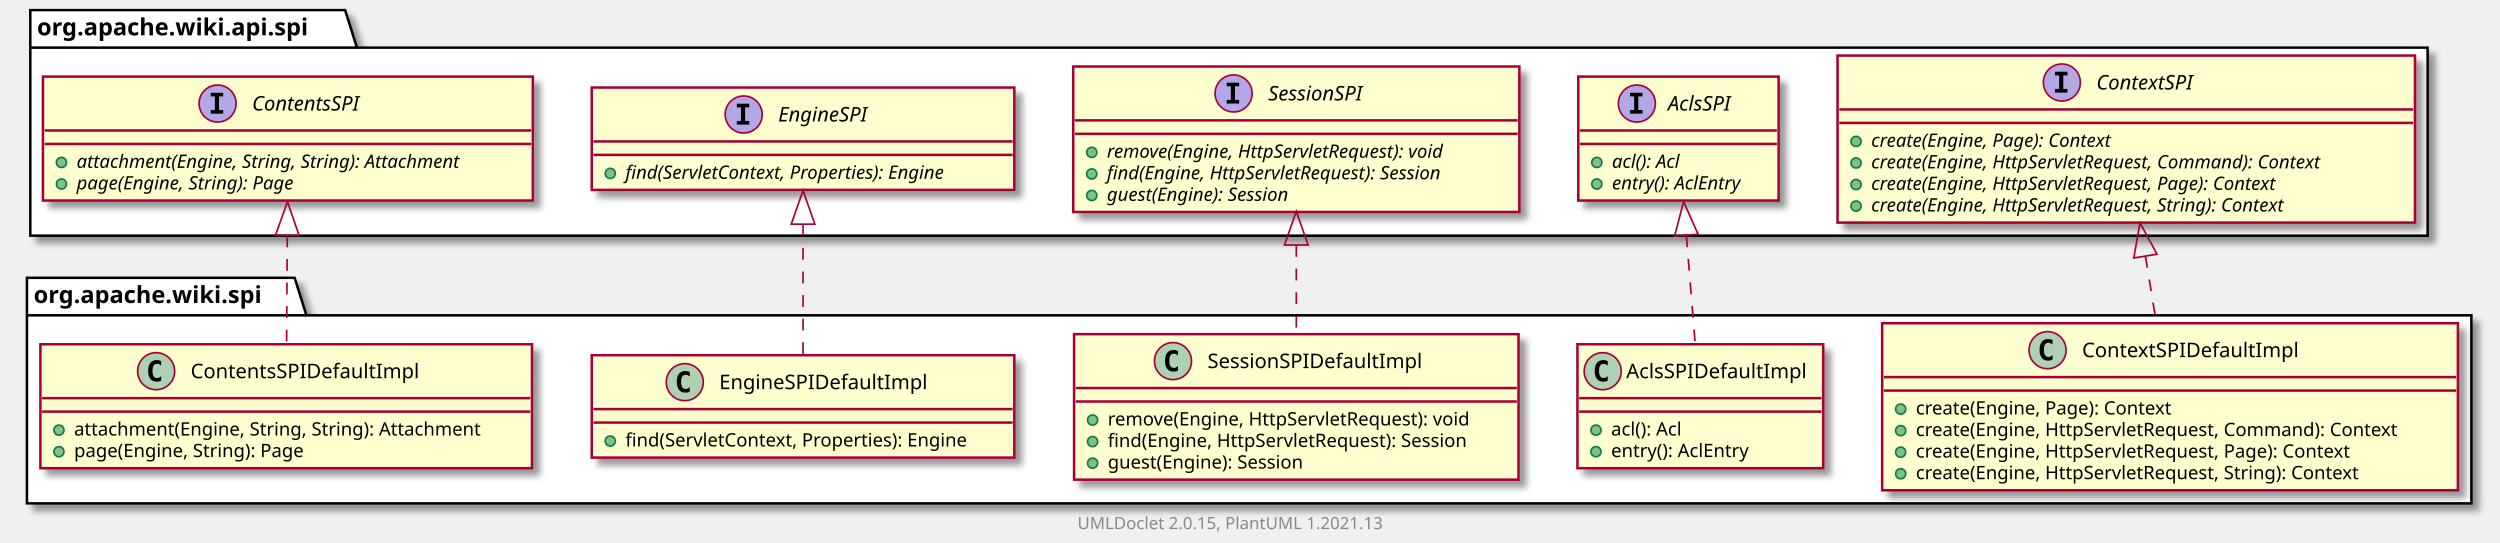
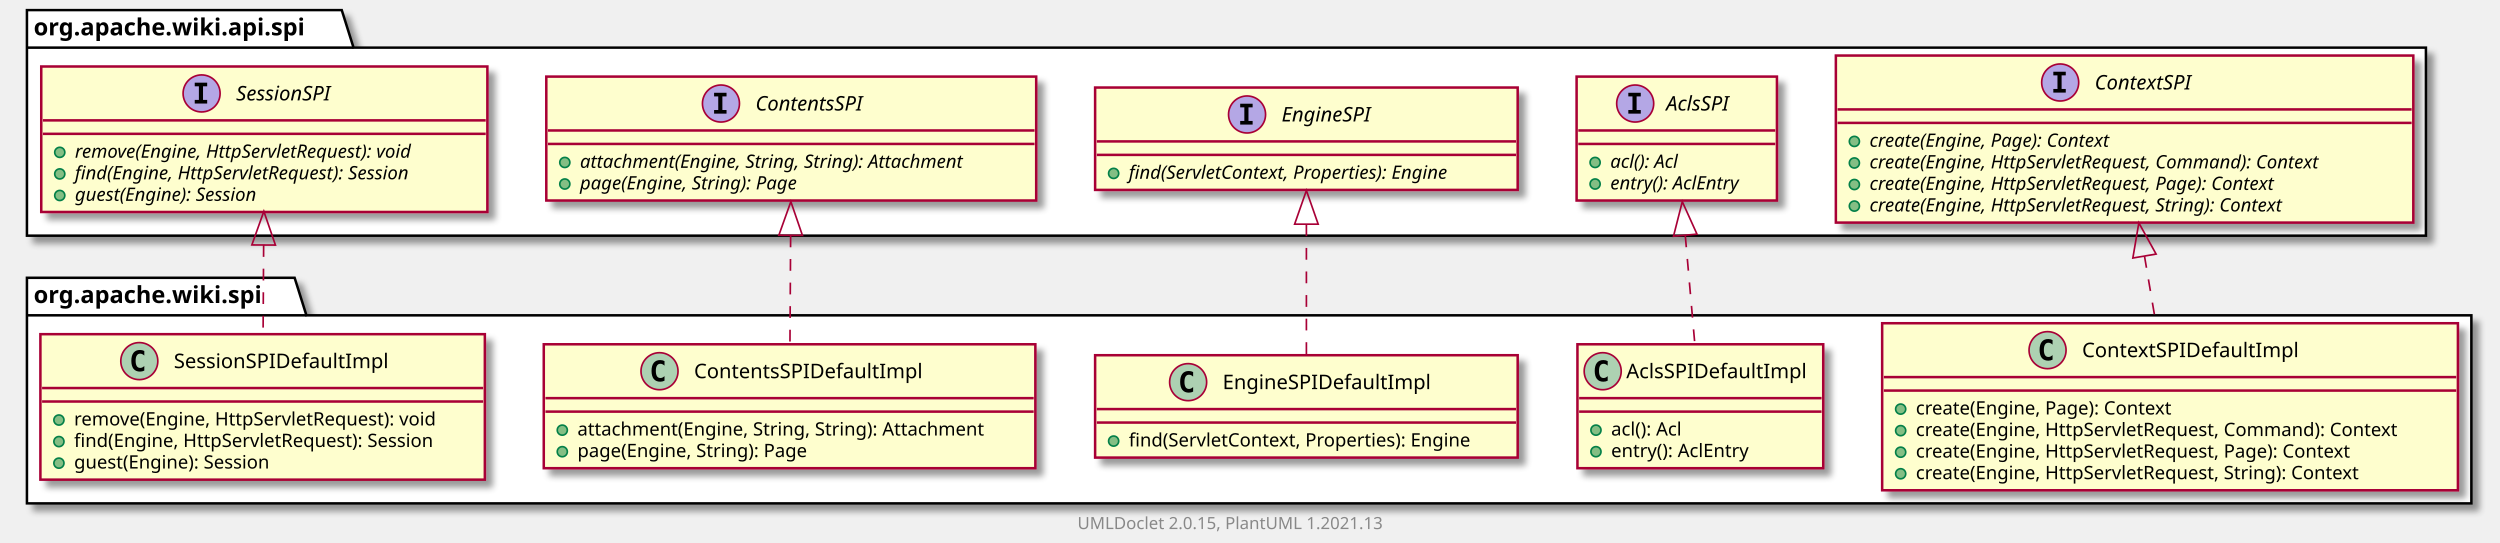
<svg xmlns="http://www.w3.org/2000/svg" xmlns:xlink="http://www.w3.org/1999/xlink" contentScriptType="application/ecmascript" contentStyleType="text/css" height="322px" preserveAspectRatio="none" style="width:1485px;height:322px;background:#FFFFFF;" version="1.1" viewBox="0 0 1485 322" width="1485px" zoomAndPan="magnify">
  <defs>
-     <filter height="300%" id="fppcz7liy9mit" width="300%" x="-1" y="-1">
+     <filter height="300%" id="ffykrakqfbskh" width="300%" x="-1" y="-1">
      <feGaussianBlur result="blurOut" stdDeviation="2.0" />
      <feColorMatrix in="blurOut" result="blurOut2" type="matrix" values="0 0 0 0 0 0 0 0 0 0 0 0 0 0 0 0 0 0 .4 0" />
      <feOffset dx="4.0" dy="4.0" in="blurOut2" result="blurOut3" />
      <feBlend in="SourceGraphic" in2="blurOut3" mode="normal" />
    </filter>
  </defs>
  <g>
-     <polygon fill="#FFFFFF" filter="url(#fppcz7liy9mit)" points="16,165,175,165,182,187.297,1468,187.297,1468,299,16,299,16,165" style="stroke:#000000;stroke-width:1.5;" />
+     <polygon fill="#FFFFFF" filter="url(#ffykrakqfbskh)" points="16,165,175,165,182,187.297,1468,187.297,1468,299,16,299,16,165" style="stroke:#000000;stroke-width:1.5;" />
    <line style="stroke:#000000;stroke-width:1.5;" x1="16" x2="182" y1="187.297" y2="187.297" />
    <text fill="#000000" font-family="sans-serif" font-size="14" font-weight="bold" lengthAdjust="spacing" textLength="153" x="20" y="179.995">org.apache.wiki.spi</text>
-     <polygon fill="#FFFFFF" filter="url(#fppcz7liy9mit)" points="18,6,205,6,212,28.297,1442,28.297,1442,140,18,140,18,6" style="stroke:#000000;stroke-width:1.5;" />
-     <line style="stroke:#000000;stroke-width:1.5;" x1="18" x2="212" y1="28.297" y2="28.297" />
-     <text fill="#000000" font-family="sans-serif" font-size="14" font-weight="bold" lengthAdjust="spacing" textLength="181" x="22" y="20.995">org.apache.wiki.api.spi</text>
+     <polygon fill="#FFFFFF" filter="url(#ffykrakqfbskh)" points="16,6,203,6,210,28.297,1441,28.297,1441,140,16,140,16,6" style="stroke:#000000;stroke-width:1.5;" />
+     <line style="stroke:#000000;stroke-width:1.5;" x1="16" x2="210" y1="28.297" y2="28.297" />
+     <text fill="#000000" font-family="sans-serif" font-size="14" font-weight="bold" lengthAdjust="spacing" textLength="181" x="20" y="20.995">org.apache.wiki.api.spi</text>
    <a href="ContextSPIDefaultImpl.html" target="_top" title="ContextSPIDefaultImpl.html" xlink:actuate="onRequest" xlink:href="ContextSPIDefaultImpl.html" xlink:show="new" xlink:title="ContextSPIDefaultImpl.html" xlink:type="simple">
-       <rect codeLine="3" fill="#FEFECE" filter="url(#fppcz7liy9mit)" height="99.219" id="org.apache.wiki.spi.ContextSPIDefaultImpl" style="stroke:#A80036;stroke-width:1.5;" width="342" x="1118" y="192" />
+       <rect codeLine="3" fill="#FEFECE" filter="url(#ffykrakqfbskh)" height="99.219" id="org.apache.wiki.spi.ContextSPIDefaultImpl" style="stroke:#A80036;stroke-width:1.5;" width="342" x="1118" y="192" />
      <ellipse cx="1216.25" cy="208" fill="#ADD1B2" rx="11" ry="11" style="stroke:#A80036;stroke-width:1.0;" />
      <path d="M1219.219,213.641 Q1218.641,213.938 1218,214.078 Q1217.359,214.234 1216.656,214.234 Q1214.156,214.234 1212.828,212.594 Q1211.516,210.938 1211.516,207.812 Q1211.516,204.688 1212.828,203.031 Q1214.156,201.375 1216.656,201.375 Q1217.359,201.375 1218,201.531 Q1218.656,201.688 1219.219,201.984 L1219.219,204.703 Q1218.594,204.125 1218,203.859 Q1217.406,203.578 1216.781,203.578 Q1215.438,203.578 1214.75,204.656 Q1214.062,205.719 1214.062,207.812 Q1214.062,209.906 1214.75,210.984 Q1215.438,212.047 1216.781,212.047 Q1217.406,212.047 1218,211.781 Q1218.594,211.5 1219.219,210.922 L1219.219,213.641 Z " fill="#000000" />
      <text fill="#000000" font-family="sans-serif" font-size="12" lengthAdjust="spacing" textLength="137" x="1236.75" y="212.154">ContextSPIDefaultImpl</text>
      <line style="stroke:#A80036;stroke-width:1.5;" x1="1119" x2="1459" y1="224" y2="224" />
      <line style="stroke:#A80036;stroke-width:1.5;" x1="1119" x2="1459" y1="232" y2="232" />
      <ellipse cx="1129" cy="243" fill="#84BE84" rx="3" ry="3" style="stroke:#038048;stroke-width:1.0;" />
      <text fill="#000000" font-family="sans-serif" font-size="11" lengthAdjust="spacing" textLength="169" x="1138" y="246.21">create(Engine, Page): Context</text>
      <ellipse cx="1129" cy="255.805" fill="#84BE84" rx="3" ry="3" style="stroke:#038048;stroke-width:1.0;" />
      <text fill="#000000" font-family="sans-serif" font-size="11" lengthAdjust="spacing" textLength="316" x="1138" y="259.015">create(Engine, HttpServletRequest, Command): Context</text>
      <ellipse cx="1129" cy="268.609" fill="#84BE84" rx="3" ry="3" style="stroke:#038048;stroke-width:1.0;" />
      <text fill="#000000" font-family="sans-serif" font-size="11" lengthAdjust="spacing" textLength="286" x="1138" y="271.82">create(Engine, HttpServletRequest, Page): Context</text>
      <ellipse cx="1129" cy="281.414" fill="#84BE84" rx="3" ry="3" style="stroke:#038048;stroke-width:1.0;" />
      <text fill="#000000" font-family="sans-serif" font-size="11" lengthAdjust="spacing" textLength="292" x="1138" y="284.625">create(Engine, HttpServletRequest, String): Context</text>
    </a>
    <a href="AclsSPIDefaultImpl.html" target="_top" title="AclsSPIDefaultImpl.html" xlink:actuate="onRequest" xlink:href="AclsSPIDefaultImpl.html" xlink:show="new" xlink:title="AclsSPIDefaultImpl.html" xlink:type="simple">
-       <rect codeLine="10" fill="#FEFECE" filter="url(#fppcz7liy9mit)" height="73.609" id="org.apache.wiki.spi.AclsSPIDefaultImpl" style="stroke:#A80036;stroke-width:1.5;" width="146" x="937" y="204.5" />
+       <rect codeLine="10" fill="#FEFECE" filter="url(#ffykrakqfbskh)" height="73.609" id="org.apache.wiki.spi.AclsSPIDefaultImpl" style="stroke:#A80036;stroke-width:1.5;" width="146" x="937" y="204.5" />
      <ellipse cx="952" cy="220.5" fill="#ADD1B2" rx="11" ry="11" style="stroke:#A80036;stroke-width:1.0;" />
      <path d="M954.969,226.141 Q954.391,226.438 953.75,226.578 Q953.109,226.734 952.406,226.734 Q949.906,226.734 948.578,225.094 Q947.266,223.438 947.266,220.312 Q947.266,217.188 948.578,215.531 Q949.906,213.875 952.406,213.875 Q953.109,213.875 953.75,214.031 Q954.406,214.188 954.969,214.484 L954.969,217.203 Q954.344,216.625 953.75,216.359 Q953.156,216.078 952.531,216.078 Q951.188,216.078 950.5,217.156 Q949.812,218.219 949.812,220.312 Q949.812,222.406 950.5,223.484 Q951.188,224.547 952.531,224.547 Q953.156,224.547 953.75,224.281 Q954.344,224 954.969,223.422 L954.969,226.141 Z " fill="#000000" />
      <text fill="#000000" font-family="sans-serif" font-size="12" lengthAdjust="spacing" textLength="114" x="966" y="224.654">AclsSPIDefaultImpl</text>
      <line style="stroke:#A80036;stroke-width:1.5;" x1="938" x2="1082" y1="236.5" y2="236.5" />
      <line style="stroke:#A80036;stroke-width:1.5;" x1="938" x2="1082" y1="244.5" y2="244.5" />
      <ellipse cx="948" cy="255.5" fill="#84BE84" rx="3" ry="3" style="stroke:#038048;stroke-width:1.0;" />
      <text fill="#000000" font-family="sans-serif" font-size="11" lengthAdjust="spacing" textLength="48" x="957" y="258.71">acl(): Acl</text>
      <ellipse cx="948" cy="268.305" fill="#84BE84" rx="3" ry="3" style="stroke:#038048;stroke-width:1.0;" />
      <text fill="#000000" font-family="sans-serif" font-size="11" lengthAdjust="spacing" textLength="90" x="957" y="271.515">entry(): AclEntry</text>
    </a>
-     <a href="SessionSPIDefaultImpl.html" target="_top" title="SessionSPIDefaultImpl.html" xlink:actuate="onRequest" xlink:href="SessionSPIDefaultImpl.html" xlink:show="new" xlink:title="SessionSPIDefaultImpl.html" xlink:type="simple">
-       <rect codeLine="15" fill="#FEFECE" filter="url(#fppcz7liy9mit)" height="86.414" id="org.apache.wiki.spi.SessionSPIDefaultImpl" style="stroke:#A80036;stroke-width:1.5;" width="264" x="638" y="198.5" />
-       <ellipse cx="696.75" cy="214.5" fill="#ADD1B2" rx="11" ry="11" style="stroke:#A80036;stroke-width:1.0;" />
-       <path d="M699.719,220.141 Q699.141,220.438 698.5,220.578 Q697.859,220.734 697.156,220.734 Q694.656,220.734 693.328,219.094 Q692.016,217.438 692.016,214.312 Q692.016,211.188 693.328,209.531 Q694.656,207.875 697.156,207.875 Q697.859,207.875 698.5,208.031 Q699.156,208.188 699.719,208.484 L699.719,211.203 Q699.094,210.625 698.5,210.359 Q697.906,210.078 697.281,210.078 Q695.938,210.078 695.25,211.156 Q694.562,212.219 694.562,214.312 Q694.562,216.406 695.25,217.484 Q695.938,218.547 697.281,218.547 Q697.906,218.547 698.5,218.281 Q699.094,218 699.719,217.422 L699.719,220.141 Z " fill="#000000" />
-       <text fill="#000000" font-family="sans-serif" font-size="12" lengthAdjust="spacing" textLength="138" x="717.25" y="218.654">SessionSPIDefaultImpl</text>
-       <line style="stroke:#A80036;stroke-width:1.5;" x1="639" x2="901" y1="230.5" y2="230.5" />
-       <line style="stroke:#A80036;stroke-width:1.5;" x1="639" x2="901" y1="238.5" y2="238.5" />
-       <ellipse cx="649" cy="249.5" fill="#84BE84" rx="3" ry="3" style="stroke:#038048;stroke-width:1.0;" />
-       <text fill="#000000" font-family="sans-serif" font-size="11" lengthAdjust="spacing" textLength="237" x="658" y="252.71">remove(Engine, HttpServletRequest): void</text>
-       <ellipse cx="649" cy="262.305" fill="#84BE84" rx="3" ry="3" style="stroke:#038048;stroke-width:1.0;" />
-       <text fill="#000000" font-family="sans-serif" font-size="11" lengthAdjust="spacing" textLength="238" x="658" y="265.515">find(Engine, HttpServletRequest): Session</text>
-       <ellipse cx="649" cy="275.109" fill="#84BE84" rx="3" ry="3" style="stroke:#038048;stroke-width:1.0;" />
-       <text fill="#000000" font-family="sans-serif" font-size="11" lengthAdjust="spacing" textLength="132" x="658" y="278.32">guest(Engine): Session</text>
-     </a>
    <a href="EngineSPIDefaultImpl.html" target="_top" title="EngineSPIDefaultImpl.html" xlink:actuate="onRequest" xlink:href="EngineSPIDefaultImpl.html" xlink:show="new" xlink:title="EngineSPIDefaultImpl.html" xlink:type="simple">
-       <rect codeLine="21" fill="#FEFECE" filter="url(#fppcz7liy9mit)" height="60.805" id="org.apache.wiki.spi.EngineSPIDefaultImpl" style="stroke:#A80036;stroke-width:1.5;" width="251" x="351.5" y="211" />
-       <ellipse cx="406.75" cy="227" fill="#ADD1B2" rx="11" ry="11" style="stroke:#A80036;stroke-width:1.0;" />
-       <path d="M409.719,232.641 Q409.141,232.938 408.5,233.078 Q407.859,233.234 407.156,233.234 Q404.656,233.234 403.328,231.594 Q402.016,229.938 402.016,226.812 Q402.016,223.688 403.328,222.031 Q404.656,220.375 407.156,220.375 Q407.859,220.375 408.5,220.531 Q409.156,220.688 409.719,220.984 L409.719,223.703 Q409.094,223.125 408.5,222.859 Q407.906,222.578 407.281,222.578 Q405.938,222.578 405.25,223.656 Q404.562,224.719 404.562,226.812 Q404.562,228.906 405.25,229.984 Q405.938,231.047 407.281,231.047 Q407.906,231.047 408.5,230.781 Q409.094,230.5 409.719,229.922 L409.719,232.641 Z " fill="#000000" />
-       <text fill="#000000" font-family="sans-serif" font-size="12" lengthAdjust="spacing" textLength="132" x="427.25" y="231.154">EngineSPIDefaultImpl</text>
-       <line style="stroke:#A80036;stroke-width:1.5;" x1="352.5" x2="601.5" y1="243" y2="243" />
-       <line style="stroke:#A80036;stroke-width:1.5;" x1="352.5" x2="601.5" y1="251" y2="251" />
-       <ellipse cx="362.5" cy="262" fill="#84BE84" rx="3" ry="3" style="stroke:#038048;stroke-width:1.0;" />
-       <text fill="#000000" font-family="sans-serif" font-size="11" lengthAdjust="spacing" textLength="225" x="371.5" y="265.21">find(ServletContext, Properties): Engine</text>
+       <rect codeLine="15" fill="#FEFECE" filter="url(#ffykrakqfbskh)" height="60.805" id="org.apache.wiki.spi.EngineSPIDefaultImpl" style="stroke:#A80036;stroke-width:1.5;" width="251" x="650.5" y="211" />
+       <ellipse cx="705.75" cy="227" fill="#ADD1B2" rx="11" ry="11" style="stroke:#A80036;stroke-width:1.0;" />
+       <path d="M708.719,232.641 Q708.141,232.938 707.5,233.078 Q706.859,233.234 706.156,233.234 Q703.656,233.234 702.328,231.594 Q701.016,229.938 701.016,226.812 Q701.016,223.688 702.328,222.031 Q703.656,220.375 706.156,220.375 Q706.859,220.375 707.5,220.531 Q708.156,220.688 708.719,220.984 L708.719,223.703 Q708.094,223.125 707.5,222.859 Q706.906,222.578 706.281,222.578 Q704.938,222.578 704.25,223.656 Q703.562,224.719 703.562,226.812 Q703.562,228.906 704.25,229.984 Q704.938,231.047 706.281,231.047 Q706.906,231.047 707.5,230.781 Q708.094,230.5 708.719,229.922 L708.719,232.641 Z " fill="#000000" />
+       <text fill="#000000" font-family="sans-serif" font-size="12" lengthAdjust="spacing" textLength="132" x="726.25" y="231.154">EngineSPIDefaultImpl</text>
+       <line style="stroke:#A80036;stroke-width:1.5;" x1="651.5" x2="900.5" y1="243" y2="243" />
+       <line style="stroke:#A80036;stroke-width:1.5;" x1="651.5" x2="900.5" y1="251" y2="251" />
+       <ellipse cx="661.5" cy="262" fill="#84BE84" rx="3" ry="3" style="stroke:#038048;stroke-width:1.0;" />
+       <text fill="#000000" font-family="sans-serif" font-size="11" lengthAdjust="spacing" textLength="225" x="670.5" y="265.21">find(ServletContext, Properties): Engine</text>
    </a>
    <a href="ContentsSPIDefaultImpl.html" target="_top" title="ContentsSPIDefaultImpl.html" xlink:actuate="onRequest" xlink:href="ContentsSPIDefaultImpl.html" xlink:show="new" xlink:title="ContentsSPIDefaultImpl.html" xlink:type="simple">
-       <rect codeLine="25" fill="#FEFECE" filter="url(#fppcz7liy9mit)" height="73.609" id="org.apache.wiki.spi.ContentsSPIDefaultImpl" style="stroke:#A80036;stroke-width:1.5;" width="292" x="24" y="204.5" />
-       <ellipse cx="92.75" cy="220.5" fill="#ADD1B2" rx="11" ry="11" style="stroke:#A80036;stroke-width:1.0;" />
-       <path d="M95.719,226.141 Q95.141,226.438 94.5,226.578 Q93.859,226.734 93.156,226.734 Q90.656,226.734 89.328,225.094 Q88.016,223.438 88.016,220.312 Q88.016,217.188 89.328,215.531 Q90.656,213.875 93.156,213.875 Q93.859,213.875 94.5,214.031 Q95.156,214.188 95.719,214.484 L95.719,217.203 Q95.094,216.625 94.5,216.359 Q93.906,216.078 93.281,216.078 Q91.938,216.078 91.25,217.156 Q90.562,218.219 90.562,220.312 Q90.562,222.406 91.25,223.484 Q91.938,224.547 93.281,224.547 Q93.906,224.547 94.5,224.281 Q95.094,224 95.719,223.422 L95.719,226.141 Z " fill="#000000" />
-       <text fill="#000000" font-family="sans-serif" font-size="12" lengthAdjust="spacing" textLength="146" x="113.25" y="224.654">ContentsSPIDefaultImpl</text>
-       <line style="stroke:#A80036;stroke-width:1.5;" x1="25" x2="315" y1="236.5" y2="236.5" />
-       <line style="stroke:#A80036;stroke-width:1.5;" x1="25" x2="315" y1="244.5" y2="244.5" />
-       <ellipse cx="35" cy="255.5" fill="#84BE84" rx="3" ry="3" style="stroke:#038048;stroke-width:1.0;" />
-       <text fill="#000000" font-family="sans-serif" font-size="11" lengthAdjust="spacing" textLength="266" x="44" y="258.71">attachment(Engine, String, String): Attachment</text>
-       <ellipse cx="35" cy="268.305" fill="#84BE84" rx="3" ry="3" style="stroke:#038048;stroke-width:1.0;" />
-       <text fill="#000000" font-family="sans-serif" font-size="11" lengthAdjust="spacing" textLength="152" x="44" y="271.515">page(Engine, String): Page</text>
+       <rect codeLine="19" fill="#FEFECE" filter="url(#ffykrakqfbskh)" height="73.609" id="org.apache.wiki.spi.ContentsSPIDefaultImpl" style="stroke:#A80036;stroke-width:1.5;" width="292" x="323" y="204.5" />
+       <ellipse cx="391.75" cy="220.5" fill="#ADD1B2" rx="11" ry="11" style="stroke:#A80036;stroke-width:1.0;" />
+       <path d="M394.719,226.141 Q394.141,226.438 393.5,226.578 Q392.859,226.734 392.156,226.734 Q389.656,226.734 388.328,225.094 Q387.016,223.438 387.016,220.312 Q387.016,217.188 388.328,215.531 Q389.656,213.875 392.156,213.875 Q392.859,213.875 393.5,214.031 Q394.156,214.188 394.719,214.484 L394.719,217.203 Q394.094,216.625 393.5,216.359 Q392.906,216.078 392.281,216.078 Q390.938,216.078 390.25,217.156 Q389.562,218.219 389.562,220.312 Q389.562,222.406 390.25,223.484 Q390.938,224.547 392.281,224.547 Q392.906,224.547 393.5,224.281 Q394.094,224 394.719,223.422 L394.719,226.141 Z " fill="#000000" />
+       <text fill="#000000" font-family="sans-serif" font-size="12" lengthAdjust="spacing" textLength="146" x="412.25" y="224.654">ContentsSPIDefaultImpl</text>
+       <line style="stroke:#A80036;stroke-width:1.5;" x1="324" x2="614" y1="236.5" y2="236.5" />
+       <line style="stroke:#A80036;stroke-width:1.5;" x1="324" x2="614" y1="244.5" y2="244.5" />
+       <ellipse cx="334" cy="255.5" fill="#84BE84" rx="3" ry="3" style="stroke:#038048;stroke-width:1.0;" />
+       <text fill="#000000" font-family="sans-serif" font-size="11" lengthAdjust="spacing" textLength="266" x="343" y="258.71">attachment(Engine, String, String): Attachment</text>
+       <ellipse cx="334" cy="268.305" fill="#84BE84" rx="3" ry="3" style="stroke:#038048;stroke-width:1.0;" />
+       <text fill="#000000" font-family="sans-serif" font-size="11" lengthAdjust="spacing" textLength="152" x="343" y="271.515">page(Engine, String): Page</text>
+     </a>
+     <a href="SessionSPIDefaultImpl.html" target="_top" title="SessionSPIDefaultImpl.html" xlink:actuate="onRequest" xlink:href="SessionSPIDefaultImpl.html" xlink:show="new" xlink:title="SessionSPIDefaultImpl.html" xlink:type="simple">
+       <rect codeLine="24" fill="#FEFECE" filter="url(#ffykrakqfbskh)" height="86.414" id="org.apache.wiki.spi.SessionSPIDefaultImpl" style="stroke:#A80036;stroke-width:1.5;" width="264" x="24" y="198.5" />
+       <ellipse cx="82.75" cy="214.5" fill="#ADD1B2" rx="11" ry="11" style="stroke:#A80036;stroke-width:1.0;" />
+       <path d="M85.719,220.141 Q85.141,220.438 84.5,220.578 Q83.859,220.734 83.156,220.734 Q80.656,220.734 79.328,219.094 Q78.016,217.438 78.016,214.312 Q78.016,211.188 79.328,209.531 Q80.656,207.875 83.156,207.875 Q83.859,207.875 84.5,208.031 Q85.156,208.188 85.719,208.484 L85.719,211.203 Q85.094,210.625 84.5,210.359 Q83.906,210.078 83.281,210.078 Q81.938,210.078 81.25,211.156 Q80.562,212.219 80.562,214.312 Q80.562,216.406 81.25,217.484 Q81.938,218.547 83.281,218.547 Q83.906,218.547 84.5,218.281 Q85.094,218 85.719,217.422 L85.719,220.141 Z " fill="#000000" />
+       <text fill="#000000" font-family="sans-serif" font-size="12" lengthAdjust="spacing" textLength="138" x="103.25" y="218.654">SessionSPIDefaultImpl</text>
+       <line style="stroke:#A80036;stroke-width:1.5;" x1="25" x2="287" y1="230.5" y2="230.5" />
+       <line style="stroke:#A80036;stroke-width:1.5;" x1="25" x2="287" y1="238.5" y2="238.5" />
+       <ellipse cx="35" cy="249.5" fill="#84BE84" rx="3" ry="3" style="stroke:#038048;stroke-width:1.0;" />
+       <text fill="#000000" font-family="sans-serif" font-size="11" lengthAdjust="spacing" textLength="237" x="44" y="252.71">remove(Engine, HttpServletRequest): void</text>
+       <ellipse cx="35" cy="262.305" fill="#84BE84" rx="3" ry="3" style="stroke:#038048;stroke-width:1.0;" />
+       <text fill="#000000" font-family="sans-serif" font-size="11" lengthAdjust="spacing" textLength="238" x="44" y="265.515">find(Engine, HttpServletRequest): Session</text>
+       <ellipse cx="35" cy="275.109" fill="#84BE84" rx="3" ry="3" style="stroke:#038048;stroke-width:1.0;" />
+       <text fill="#000000" font-family="sans-serif" font-size="11" lengthAdjust="spacing" textLength="132" x="44" y="278.32">guest(Engine): Session</text>
    </a>
    <a href="../api/spi/ContextSPI.html" target="_top" title="../api/spi/ContextSPI.html" xlink:actuate="onRequest" xlink:href="../api/spi/ContextSPI.html" xlink:show="new" xlink:title="../api/spi/ContextSPI.html" xlink:type="simple">
-       <rect codeLine="38" fill="#FEFECE" filter="url(#fppcz7liy9mit)" height="99.219" id="org.apache.wiki.api.spi.ContextSPI" style="stroke:#A80036;stroke-width:1.5;" width="343" x="1091.5" y="33" />
-       <ellipse cx="1224.75" cy="49" fill="#B4A7E5" rx="11" ry="11" style="stroke:#A80036;stroke-width:1.0;" />
-       <path d="M1220.672,44.766 L1220.672,42.609 L1228.062,42.609 L1228.062,44.766 L1225.594,44.766 L1225.594,52.844 L1228.062,52.844 L1228.062,55 L1220.672,55 L1220.672,52.844 L1223.141,52.844 L1223.141,44.766 L1220.672,44.766 Z " fill="#000000" />
-       <text fill="#000000" font-family="sans-serif" font-size="12" font-style="italic" lengthAdjust="spacing" textLength="68" x="1245.25" y="53.154">ContextSPI</text>
-       <line style="stroke:#A80036;stroke-width:1.5;" x1="1092.5" x2="1433.5" y1="65" y2="65" />
-       <line style="stroke:#A80036;stroke-width:1.5;" x1="1092.5" x2="1433.5" y1="73" y2="73" />
-       <ellipse cx="1102.5" cy="84" fill="#84BE84" rx="3" ry="3" style="stroke:#038048;stroke-width:1.0;" />
-       <text fill="#000000" font-family="sans-serif" font-size="11" font-style="italic" lengthAdjust="spacing" textLength="170" x="1111.5" y="87.21">create(Engine, Page): Context</text>
-       <ellipse cx="1102.5" cy="96.805" fill="#84BE84" rx="3" ry="3" style="stroke:#038048;stroke-width:1.0;" />
-       <text fill="#000000" font-family="sans-serif" font-size="11" font-style="italic" lengthAdjust="spacing" textLength="317" x="1111.5" y="100.015">create(Engine, HttpServletRequest, Command): Context</text>
-       <ellipse cx="1102.5" cy="109.609" fill="#84BE84" rx="3" ry="3" style="stroke:#038048;stroke-width:1.0;" />
-       <text fill="#000000" font-family="sans-serif" font-size="11" font-style="italic" lengthAdjust="spacing" textLength="287" x="1111.5" y="112.82">create(Engine, HttpServletRequest, Page): Context</text>
-       <ellipse cx="1102.5" cy="122.414" fill="#84BE84" rx="3" ry="3" style="stroke:#038048;stroke-width:1.0;" />
-       <text fill="#000000" font-family="sans-serif" font-size="11" font-style="italic" lengthAdjust="spacing" textLength="292" x="1111.5" y="125.624">create(Engine, HttpServletRequest, String): Context</text>
+       <rect codeLine="38" fill="#FEFECE" filter="url(#ffykrakqfbskh)" height="99.219" id="org.apache.wiki.api.spi.ContextSPI" style="stroke:#A80036;stroke-width:1.5;" width="343" x="1090.5" y="33" />
+       <ellipse cx="1223.75" cy="49" fill="#B4A7E5" rx="11" ry="11" style="stroke:#A80036;stroke-width:1.0;" />
+       <path d="M1219.672,44.766 L1219.672,42.609 L1227.062,42.609 L1227.062,44.766 L1224.594,44.766 L1224.594,52.844 L1227.062,52.844 L1227.062,55 L1219.672,55 L1219.672,52.844 L1222.141,52.844 L1222.141,44.766 L1219.672,44.766 Z " fill="#000000" />
+       <text fill="#000000" font-family="sans-serif" font-size="12" font-style="italic" lengthAdjust="spacing" textLength="68" x="1244.25" y="53.154">ContextSPI</text>
+       <line style="stroke:#A80036;stroke-width:1.5;" x1="1091.5" x2="1432.5" y1="65" y2="65" />
+       <line style="stroke:#A80036;stroke-width:1.5;" x1="1091.5" x2="1432.5" y1="73" y2="73" />
+       <ellipse cx="1101.5" cy="84" fill="#84BE84" rx="3" ry="3" style="stroke:#038048;stroke-width:1.0;" />
+       <text fill="#000000" font-family="sans-serif" font-size="11" font-style="italic" lengthAdjust="spacing" textLength="170" x="1110.5" y="87.21">create(Engine, Page): Context</text>
+       <ellipse cx="1101.5" cy="96.805" fill="#84BE84" rx="3" ry="3" style="stroke:#038048;stroke-width:1.0;" />
+       <text fill="#000000" font-family="sans-serif" font-size="11" font-style="italic" lengthAdjust="spacing" textLength="317" x="1110.5" y="100.015">create(Engine, HttpServletRequest, Command): Context</text>
+       <ellipse cx="1101.5" cy="109.609" fill="#84BE84" rx="3" ry="3" style="stroke:#038048;stroke-width:1.0;" />
+       <text fill="#000000" font-family="sans-serif" font-size="11" font-style="italic" lengthAdjust="spacing" textLength="287" x="1110.5" y="112.82">create(Engine, HttpServletRequest, Page): Context</text>
+       <ellipse cx="1101.5" cy="122.414" fill="#84BE84" rx="3" ry="3" style="stroke:#038048;stroke-width:1.0;" />
+       <text fill="#000000" font-family="sans-serif" font-size="11" font-style="italic" lengthAdjust="spacing" textLength="292" x="1110.5" y="125.624">create(Engine, HttpServletRequest, String): Context</text>
    </a>
    <a href="../api/spi/AclsSPI.html" target="_top" title="../api/spi/AclsSPI.html" xlink:actuate="onRequest" xlink:href="../api/spi/AclsSPI.html" xlink:show="new" xlink:title="../api/spi/AclsSPI.html" xlink:type="simple">
-       <rect codeLine="44" fill="#FEFECE" filter="url(#fppcz7liy9mit)" height="73.609" id="org.apache.wiki.api.spi.AclsSPI" style="stroke:#A80036;stroke-width:1.5;" width="119" x="937.5" y="45.5" />
-       <ellipse cx="972.3" cy="61.5" fill="#B4A7E5" rx="11" ry="11" style="stroke:#A80036;stroke-width:1.0;" />
-       <path d="M968.222,57.266 L968.222,55.109 L975.612,55.109 L975.612,57.266 L973.144,57.266 L973.144,65.344 L975.612,65.344 L975.612,67.5 L968.222,67.5 L968.222,65.344 L970.691,65.344 L970.691,57.266 L968.222,57.266 Z " fill="#000000" />
-       <text fill="#000000" font-family="sans-serif" font-size="12" font-style="italic" lengthAdjust="spacing" textLength="43" x="990.7" y="65.654">AclsSPI</text>
-       <line style="stroke:#A80036;stroke-width:1.5;" x1="938.5" x2="1055.5" y1="77.5" y2="77.5" />
-       <line style="stroke:#A80036;stroke-width:1.5;" x1="938.5" x2="1055.5" y1="85.5" y2="85.5" />
-       <ellipse cx="948.5" cy="96.5" fill="#84BE84" rx="3" ry="3" style="stroke:#038048;stroke-width:1.0;" />
-       <text fill="#000000" font-family="sans-serif" font-size="11" font-style="italic" lengthAdjust="spacing" textLength="49" x="957.5" y="99.71">acl(): Acl</text>
-       <ellipse cx="948.5" cy="109.305" fill="#84BE84" rx="3" ry="3" style="stroke:#038048;stroke-width:1.0;" />
-       <text fill="#000000" font-family="sans-serif" font-size="11" font-style="italic" lengthAdjust="spacing" textLength="93" x="957.5" y="112.515">entry(): AclEntry</text>
+       <rect codeLine="44" fill="#FEFECE" filter="url(#ffykrakqfbskh)" height="73.609" id="org.apache.wiki.api.spi.AclsSPI" style="stroke:#A80036;stroke-width:1.5;" width="119" x="936.5" y="45.5" />
+       <ellipse cx="971.3" cy="61.5" fill="#B4A7E5" rx="11" ry="11" style="stroke:#A80036;stroke-width:1.0;" />
+       <path d="M967.222,57.266 L967.222,55.109 L974.612,55.109 L974.612,57.266 L972.144,57.266 L972.144,65.344 L974.612,65.344 L974.612,67.5 L967.222,67.5 L967.222,65.344 L969.691,65.344 L969.691,57.266 L967.222,57.266 Z " fill="#000000" />
+       <text fill="#000000" font-family="sans-serif" font-size="12" font-style="italic" lengthAdjust="spacing" textLength="43" x="989.7" y="65.654">AclsSPI</text>
+       <line style="stroke:#A80036;stroke-width:1.5;" x1="937.5" x2="1054.5" y1="77.5" y2="77.5" />
+       <line style="stroke:#A80036;stroke-width:1.5;" x1="937.5" x2="1054.5" y1="85.5" y2="85.5" />
+       <ellipse cx="947.5" cy="96.5" fill="#84BE84" rx="3" ry="3" style="stroke:#038048;stroke-width:1.0;" />
+       <text fill="#000000" font-family="sans-serif" font-size="11" font-style="italic" lengthAdjust="spacing" textLength="49" x="956.5" y="99.71">acl(): Acl</text>
+       <ellipse cx="947.5" cy="109.305" fill="#84BE84" rx="3" ry="3" style="stroke:#038048;stroke-width:1.0;" />
+       <text fill="#000000" font-family="sans-serif" font-size="11" font-style="italic" lengthAdjust="spacing" textLength="93" x="956.5" y="112.515">entry(): AclEntry</text>
+     </a>
+     <a href="../api/spi/EngineSPI.html" target="_top" title="../api/spi/EngineSPI.html" xlink:actuate="onRequest" xlink:href="../api/spi/EngineSPI.html" xlink:show="new" xlink:title="../api/spi/EngineSPI.html" xlink:type="simple">
+       <rect codeLine="48" fill="#FEFECE" filter="url(#ffykrakqfbskh)" height="60.805" id="org.apache.wiki.api.spi.EngineSPI" style="stroke:#A80036;stroke-width:1.5;" width="251" x="650.5" y="52" />
+       <ellipse cx="740.75" cy="68" fill="#B4A7E5" rx="11" ry="11" style="stroke:#A80036;stroke-width:1.0;" />
+       <path d="M736.672,63.766 L736.672,61.609 L744.062,61.609 L744.062,63.766 L741.594,63.766 L741.594,71.844 L744.062,71.844 L744.062,74 L736.672,74 L736.672,71.844 L739.141,71.844 L739.141,63.766 L736.672,63.766 Z " fill="#000000" />
+       <text fill="#000000" font-family="sans-serif" font-size="12" font-style="italic" lengthAdjust="spacing" textLength="62" x="761.25" y="72.154">EngineSPI</text>
+       <line style="stroke:#A80036;stroke-width:1.5;" x1="651.5" x2="900.5" y1="84" y2="84" />
+       <line style="stroke:#A80036;stroke-width:1.5;" x1="651.5" x2="900.5" y1="92" y2="92" />
+       <ellipse cx="661.5" cy="103" fill="#84BE84" rx="3" ry="3" style="stroke:#038048;stroke-width:1.0;" />
+       <text fill="#000000" font-family="sans-serif" font-size="11" font-style="italic" lengthAdjust="spacing" textLength="225" x="670.5" y="106.21">find(ServletContext, Properties): Engine</text>
+     </a>
+     <a href="../api/spi/ContentsSPI.html" target="_top" title="../api/spi/ContentsSPI.html" xlink:actuate="onRequest" xlink:href="../api/spi/ContentsSPI.html" xlink:show="new" xlink:title="../api/spi/ContentsSPI.html" xlink:type="simple">
+       <rect codeLine="51" fill="#FEFECE" filter="url(#ffykrakqfbskh)" height="73.609" id="org.apache.wiki.api.spi.ContentsSPI" style="stroke:#A80036;stroke-width:1.5;" width="291" x="324.5" y="45.5" />
+       <ellipse cx="428.25" cy="61.5" fill="#B4A7E5" rx="11" ry="11" style="stroke:#A80036;stroke-width:1.0;" />
+       <path d="M424.172,57.266 L424.172,55.109 L431.562,55.109 L431.562,57.266 L429.094,57.266 L429.094,65.344 L431.562,65.344 L431.562,67.5 L424.172,67.5 L424.172,65.344 L426.641,65.344 L426.641,57.266 L424.172,57.266 Z " fill="#000000" />
+       <text fill="#000000" font-family="sans-serif" font-size="12" font-style="italic" lengthAdjust="spacing" textLength="75" x="448.75" y="65.654">ContentsSPI</text>
+       <line style="stroke:#A80036;stroke-width:1.5;" x1="325.5" x2="614.5" y1="77.5" y2="77.5" />
+       <line style="stroke:#A80036;stroke-width:1.5;" x1="325.5" x2="614.5" y1="85.5" y2="85.5" />
+       <ellipse cx="335.5" cy="96.5" fill="#84BE84" rx="3" ry="3" style="stroke:#038048;stroke-width:1.0;" />
+       <text fill="#000000" font-family="sans-serif" font-size="11" font-style="italic" lengthAdjust="spacing" textLength="265" x="344.5" y="99.71">attachment(Engine, String, String): Attachment</text>
+       <ellipse cx="335.5" cy="109.305" fill="#84BE84" rx="3" ry="3" style="stroke:#038048;stroke-width:1.0;" />
+       <text fill="#000000" font-family="sans-serif" font-size="11" font-style="italic" lengthAdjust="spacing" textLength="151" x="344.5" y="112.515">page(Engine, String): Page</text>
    </a>
    <a href="../api/spi/SessionSPI.html" target="_top" title="../api/spi/SessionSPI.html" xlink:actuate="onRequest" xlink:href="../api/spi/SessionSPI.html" xlink:show="new" xlink:title="../api/spi/SessionSPI.html" xlink:type="simple">
-       <rect codeLine="48" fill="#FEFECE" filter="url(#fppcz7liy9mit)" height="86.414" id="org.apache.wiki.api.spi.SessionSPI" style="stroke:#A80036;stroke-width:1.5;" width="265" x="637.5" y="39.5" />
-       <ellipse cx="732.75" cy="55.5" fill="#B4A7E5" rx="11" ry="11" style="stroke:#A80036;stroke-width:1.0;" />
-       <path d="M728.672,51.266 L728.672,49.109 L736.062,49.109 L736.062,51.266 L733.594,51.266 L733.594,59.344 L736.062,59.344 L736.062,61.5 L728.672,61.5 L728.672,59.344 L731.141,59.344 L731.141,51.266 L728.672,51.266 Z " fill="#000000" />
-       <text fill="#000000" font-family="sans-serif" font-size="12" font-style="italic" lengthAdjust="spacing" textLength="66" x="753.25" y="59.654">SessionSPI</text>
-       <line style="stroke:#A80036;stroke-width:1.5;" x1="638.5" x2="901.5" y1="71.5" y2="71.5" />
-       <line style="stroke:#A80036;stroke-width:1.5;" x1="638.5" x2="901.5" y1="79.5" y2="79.5" />
-       <ellipse cx="648.5" cy="90.5" fill="#84BE84" rx="3" ry="3" style="stroke:#038048;stroke-width:1.0;" />
-       <text fill="#000000" font-family="sans-serif" font-size="11" font-style="italic" lengthAdjust="spacing" textLength="239" x="657.5" y="93.71">remove(Engine, HttpServletRequest): void</text>
-       <ellipse cx="648.5" cy="103.305" fill="#84BE84" rx="3" ry="3" style="stroke:#038048;stroke-width:1.0;" />
-       <text fill="#000000" font-family="sans-serif" font-size="11" font-style="italic" lengthAdjust="spacing" textLength="235" x="657.5" y="106.515">find(Engine, HttpServletRequest): Session</text>
-       <ellipse cx="648.5" cy="116.109" fill="#84BE84" rx="3" ry="3" style="stroke:#038048;stroke-width:1.0;" />
-       <text fill="#000000" font-family="sans-serif" font-size="11" font-style="italic" lengthAdjust="spacing" textLength="128" x="657.5" y="119.32">guest(Engine): Session</text>
+       <rect codeLine="55" fill="#FEFECE" filter="url(#ffykrakqfbskh)" height="86.414" id="org.apache.wiki.api.spi.SessionSPI" style="stroke:#A80036;stroke-width:1.5;" width="265" x="24.5" y="39.5" />
+       <ellipse cx="119.75" cy="55.5" fill="#B4A7E5" rx="11" ry="11" style="stroke:#A80036;stroke-width:1.0;" />
+       <path d="M115.672,51.266 L115.672,49.109 L123.062,49.109 L123.062,51.266 L120.594,51.266 L120.594,59.344 L123.062,59.344 L123.062,61.5 L115.672,61.5 L115.672,59.344 L118.141,59.344 L118.141,51.266 L115.672,51.266 Z " fill="#000000" />
+       <text fill="#000000" font-family="sans-serif" font-size="12" font-style="italic" lengthAdjust="spacing" textLength="66" x="140.25" y="59.654">SessionSPI</text>
+       <line style="stroke:#A80036;stroke-width:1.5;" x1="25.5" x2="288.5" y1="71.5" y2="71.5" />
+       <line style="stroke:#A80036;stroke-width:1.5;" x1="25.5" x2="288.5" y1="79.5" y2="79.5" />
+       <ellipse cx="35.5" cy="90.5" fill="#84BE84" rx="3" ry="3" style="stroke:#038048;stroke-width:1.0;" />
+       <text fill="#000000" font-family="sans-serif" font-size="11" font-style="italic" lengthAdjust="spacing" textLength="239" x="44.5" y="93.71">remove(Engine, HttpServletRequest): void</text>
+       <ellipse cx="35.5" cy="103.305" fill="#84BE84" rx="3" ry="3" style="stroke:#038048;stroke-width:1.0;" />
+       <text fill="#000000" font-family="sans-serif" font-size="11" font-style="italic" lengthAdjust="spacing" textLength="235" x="44.5" y="106.515">find(Engine, HttpServletRequest): Session</text>
+       <ellipse cx="35.5" cy="116.109" fill="#84BE84" rx="3" ry="3" style="stroke:#038048;stroke-width:1.0;" />
+       <text fill="#000000" font-family="sans-serif" font-size="11" font-style="italic" lengthAdjust="spacing" textLength="128" x="44.5" y="119.32">guest(Engine): Session</text>
    </a>
-     <a href="../api/spi/EngineSPI.html" target="_top" title="../api/spi/EngineSPI.html" xlink:actuate="onRequest" xlink:href="../api/spi/EngineSPI.html" xlink:show="new" xlink:title="../api/spi/EngineSPI.html" xlink:type="simple">
-       <rect codeLine="53" fill="#FEFECE" filter="url(#fppcz7liy9mit)" height="60.805" id="org.apache.wiki.api.spi.EngineSPI" style="stroke:#A80036;stroke-width:1.5;" width="251" x="351.5" y="52" />
-       <ellipse cx="441.75" cy="68" fill="#B4A7E5" rx="11" ry="11" style="stroke:#A80036;stroke-width:1.0;" />
-       <path d="M437.672,63.766 L437.672,61.609 L445.062,61.609 L445.062,63.766 L442.594,63.766 L442.594,71.844 L445.062,71.844 L445.062,74 L437.672,74 L437.672,71.844 L440.141,71.844 L440.141,63.766 L437.672,63.766 Z " fill="#000000" />
-       <text fill="#000000" font-family="sans-serif" font-size="12" font-style="italic" lengthAdjust="spacing" textLength="62" x="462.25" y="72.154">EngineSPI</text>
-       <line style="stroke:#A80036;stroke-width:1.5;" x1="352.5" x2="601.5" y1="84" y2="84" />
-       <line style="stroke:#A80036;stroke-width:1.5;" x1="352.5" x2="601.5" y1="92" y2="92" />
-       <ellipse cx="362.5" cy="103" fill="#84BE84" rx="3" ry="3" style="stroke:#038048;stroke-width:1.0;" />
-       <text fill="#000000" font-family="sans-serif" font-size="11" font-style="italic" lengthAdjust="spacing" textLength="225" x="371.5" y="106.21">find(ServletContext, Properties): Engine</text>
-     </a>
-     <a href="../api/spi/ContentsSPI.html" target="_top" title="../api/spi/ContentsSPI.html" xlink:actuate="onRequest" xlink:href="../api/spi/ContentsSPI.html" xlink:show="new" xlink:title="../api/spi/ContentsSPI.html" xlink:type="simple">
-       <rect codeLine="56" fill="#FEFECE" filter="url(#fppcz7liy9mit)" height="73.609" id="org.apache.wiki.api.spi.ContentsSPI" style="stroke:#A80036;stroke-width:1.5;" width="291" x="25.5" y="45.5" />
-       <ellipse cx="129.25" cy="61.5" fill="#B4A7E5" rx="11" ry="11" style="stroke:#A80036;stroke-width:1.0;" />
-       <path d="M125.172,57.266 L125.172,55.109 L132.562,55.109 L132.562,57.266 L130.094,57.266 L130.094,65.344 L132.562,65.344 L132.562,67.5 L125.172,67.5 L125.172,65.344 L127.641,65.344 L127.641,57.266 L125.172,57.266 Z " fill="#000000" />
-       <text fill="#000000" font-family="sans-serif" font-size="12" font-style="italic" lengthAdjust="spacing" textLength="75" x="149.75" y="65.654">ContentsSPI</text>
-       <line style="stroke:#A80036;stroke-width:1.5;" x1="26.5" x2="315.5" y1="77.5" y2="77.5" />
-       <line style="stroke:#A80036;stroke-width:1.5;" x1="26.5" x2="315.5" y1="85.5" y2="85.5" />
-       <ellipse cx="36.5" cy="96.5" fill="#84BE84" rx="3" ry="3" style="stroke:#038048;stroke-width:1.0;" />
-       <text fill="#000000" font-family="sans-serif" font-size="11" font-style="italic" lengthAdjust="spacing" textLength="265" x="45.5" y="99.71">attachment(Engine, String, String): Attachment</text>
-       <ellipse cx="36.5" cy="109.305" fill="#84BE84" rx="3" ry="3" style="stroke:#038048;stroke-width:1.0;" />
-       <text fill="#000000" font-family="sans-serif" font-size="11" font-style="italic" lengthAdjust="spacing" textLength="151" x="45.5" y="112.515">page(Engine, String): Page</text>
-     </a>
-     <path codeLine="30" d="M1274.389,152.151 C1276.573,165.505 1278.819,179.236 1280.874,191.805 " fill="none" id="org.apache.wiki.api.spi.ContextSPI-backto-org.apache.wiki.spi.ContextSPIDefaultImpl" style="stroke:#A80036;stroke-width:1.0;stroke-dasharray:7.0,7.0;" />
-     <polygon fill="none" points="1267.475,153.24,1271.155,132.372,1281.291,150.981,1267.475,153.24" style="stroke:#A80036;stroke-width:1.0;" />
-     <path codeLine="31" d="M1001.69,139.858 C1003.449,161.381 1005.401,185.255 1006.971,204.455 " fill="none" id="org.apache.wiki.api.spi.AclsSPI-backto-org.apache.wiki.spi.AclsSPIDefaultImpl" style="stroke:#A80036;stroke-width:1.0;stroke-dasharray:7.0,7.0;" />
-     <polygon fill="none" points="994.701,140.282,1000.048,119.778,1008.654,139.142,994.701,140.282" style="stroke:#A80036;stroke-width:1.0;" />
-     <path codeLine="32" d="M770,145.587 C770,163.311 770,182.173 770,198.438 " fill="none" id="org.apache.wiki.api.spi.SessionSPI-backto-org.apache.wiki.spi.SessionSPIDefaultImpl" style="stroke:#A80036;stroke-width:1.0;stroke-dasharray:7.0,7.0;" />
-     <polygon fill="none" points="763,145.528,770,125.528,777,145.528,763,145.528" style="stroke:#A80036;stroke-width:1.0;" />
-     <path codeLine="33" d="M477,133.27 C477,158.828 477,188.964 477,210.937 " fill="none" id="org.apache.wiki.api.spi.EngineSPI-backto-org.apache.wiki.spi.EngineSPIDefaultImpl" style="stroke:#A80036;stroke-width:1.0;stroke-dasharray:7.0,7.0;" />
-     <polygon fill="none" points="470,133.157,477,113.157,484,133.157,470,133.157" style="stroke:#A80036;stroke-width:1.0;" />
-     <path codeLine="34" d="M170.639,139.858 C170.504,161.381 170.354,185.255 170.233,204.455 " fill="none" id="org.apache.wiki.api.spi.ContentsSPI-backto-org.apache.wiki.spi.ContentsSPIDefaultImpl" style="stroke:#A80036;stroke-width:1.0;stroke-dasharray:7.0,7.0;" />
-     <polygon fill="none" points="163.64,139.734,170.766,119.778,177.639,139.822,163.64,139.734" style="stroke:#A80036;stroke-width:1.0;" />
+     <path codeLine="30" d="M1273.828,152.151 C1276.095,165.505 1278.427,179.236 1280.561,191.805 " fill="none" id="org.apache.wiki.api.spi.ContextSPI-backto-org.apache.wiki.spi.ContextSPIDefaultImpl" style="stroke:#A80036;stroke-width:1.0;stroke-dasharray:7.0,7.0;" />
+     <polygon fill="none" points="1266.916,153.262,1270.469,132.372,1280.718,150.918,1266.916,153.262" style="stroke:#A80036;stroke-width:1.0;" />
+     <path codeLine="31" d="M1001.05,139.858 C1002.945,161.381 1005.048,185.255 1006.738,204.455 " fill="none" id="org.apache.wiki.api.spi.AclsSPI-backto-org.apache.wiki.spi.AclsSPIDefaultImpl" style="stroke:#A80036;stroke-width:1.0;stroke-dasharray:7.0,7.0;" />
+     <polygon fill="none" points="994.064,140.315,999.282,119.778,1008.01,139.087,994.064,140.315" style="stroke:#A80036;stroke-width:1.0;" />
+     <path codeLine="32" d="M776,133.27 C776,158.828 776,188.964 776,210.937 " fill="none" id="org.apache.wiki.api.spi.EngineSPI-backto-org.apache.wiki.spi.EngineSPIDefaultImpl" style="stroke:#A80036;stroke-width:1.0;stroke-dasharray:7.0,7.0;" />
+     <polygon fill="none" points="769,133.157,776,113.157,783,133.157,769,133.157" style="stroke:#A80036;stroke-width:1.0;" />
+     <path codeLine="33" d="M469.639,139.858 C469.504,161.381 469.354,185.255 469.233,204.455 " fill="none" id="org.apache.wiki.api.spi.ContentsSPI-backto-org.apache.wiki.spi.ContentsSPIDefaultImpl" style="stroke:#A80036;stroke-width:1.0;stroke-dasharray:7.0,7.0;" />
+     <polygon fill="none" points="462.64,139.734,469.765,119.778,476.639,139.822,462.64,139.734" style="stroke:#A80036;stroke-width:1.0;" />
+     <path codeLine="34" d="M156.603,145.587 C156.492,163.311 156.373,182.173 156.271,198.438 " fill="none" id="org.apache.wiki.api.spi.SessionSPI-backto-org.apache.wiki.spi.SessionSPIDefaultImpl" style="stroke:#A80036;stroke-width:1.0;stroke-dasharray:7.0,7.0;" />
+     <polygon fill="none" points="149.604,145.483,156.729,125.528,163.603,145.571,149.604,145.483" style="stroke:#A80036;stroke-width:1.0;" />
    <text fill="#888888" font-family="sans-serif" font-size="10" lengthAdjust="spacing" textLength="192" x="640" y="314.282">UMLDoclet 2.0.15, PlantUML 1.2021.13</text>
  </g>
</svg>
